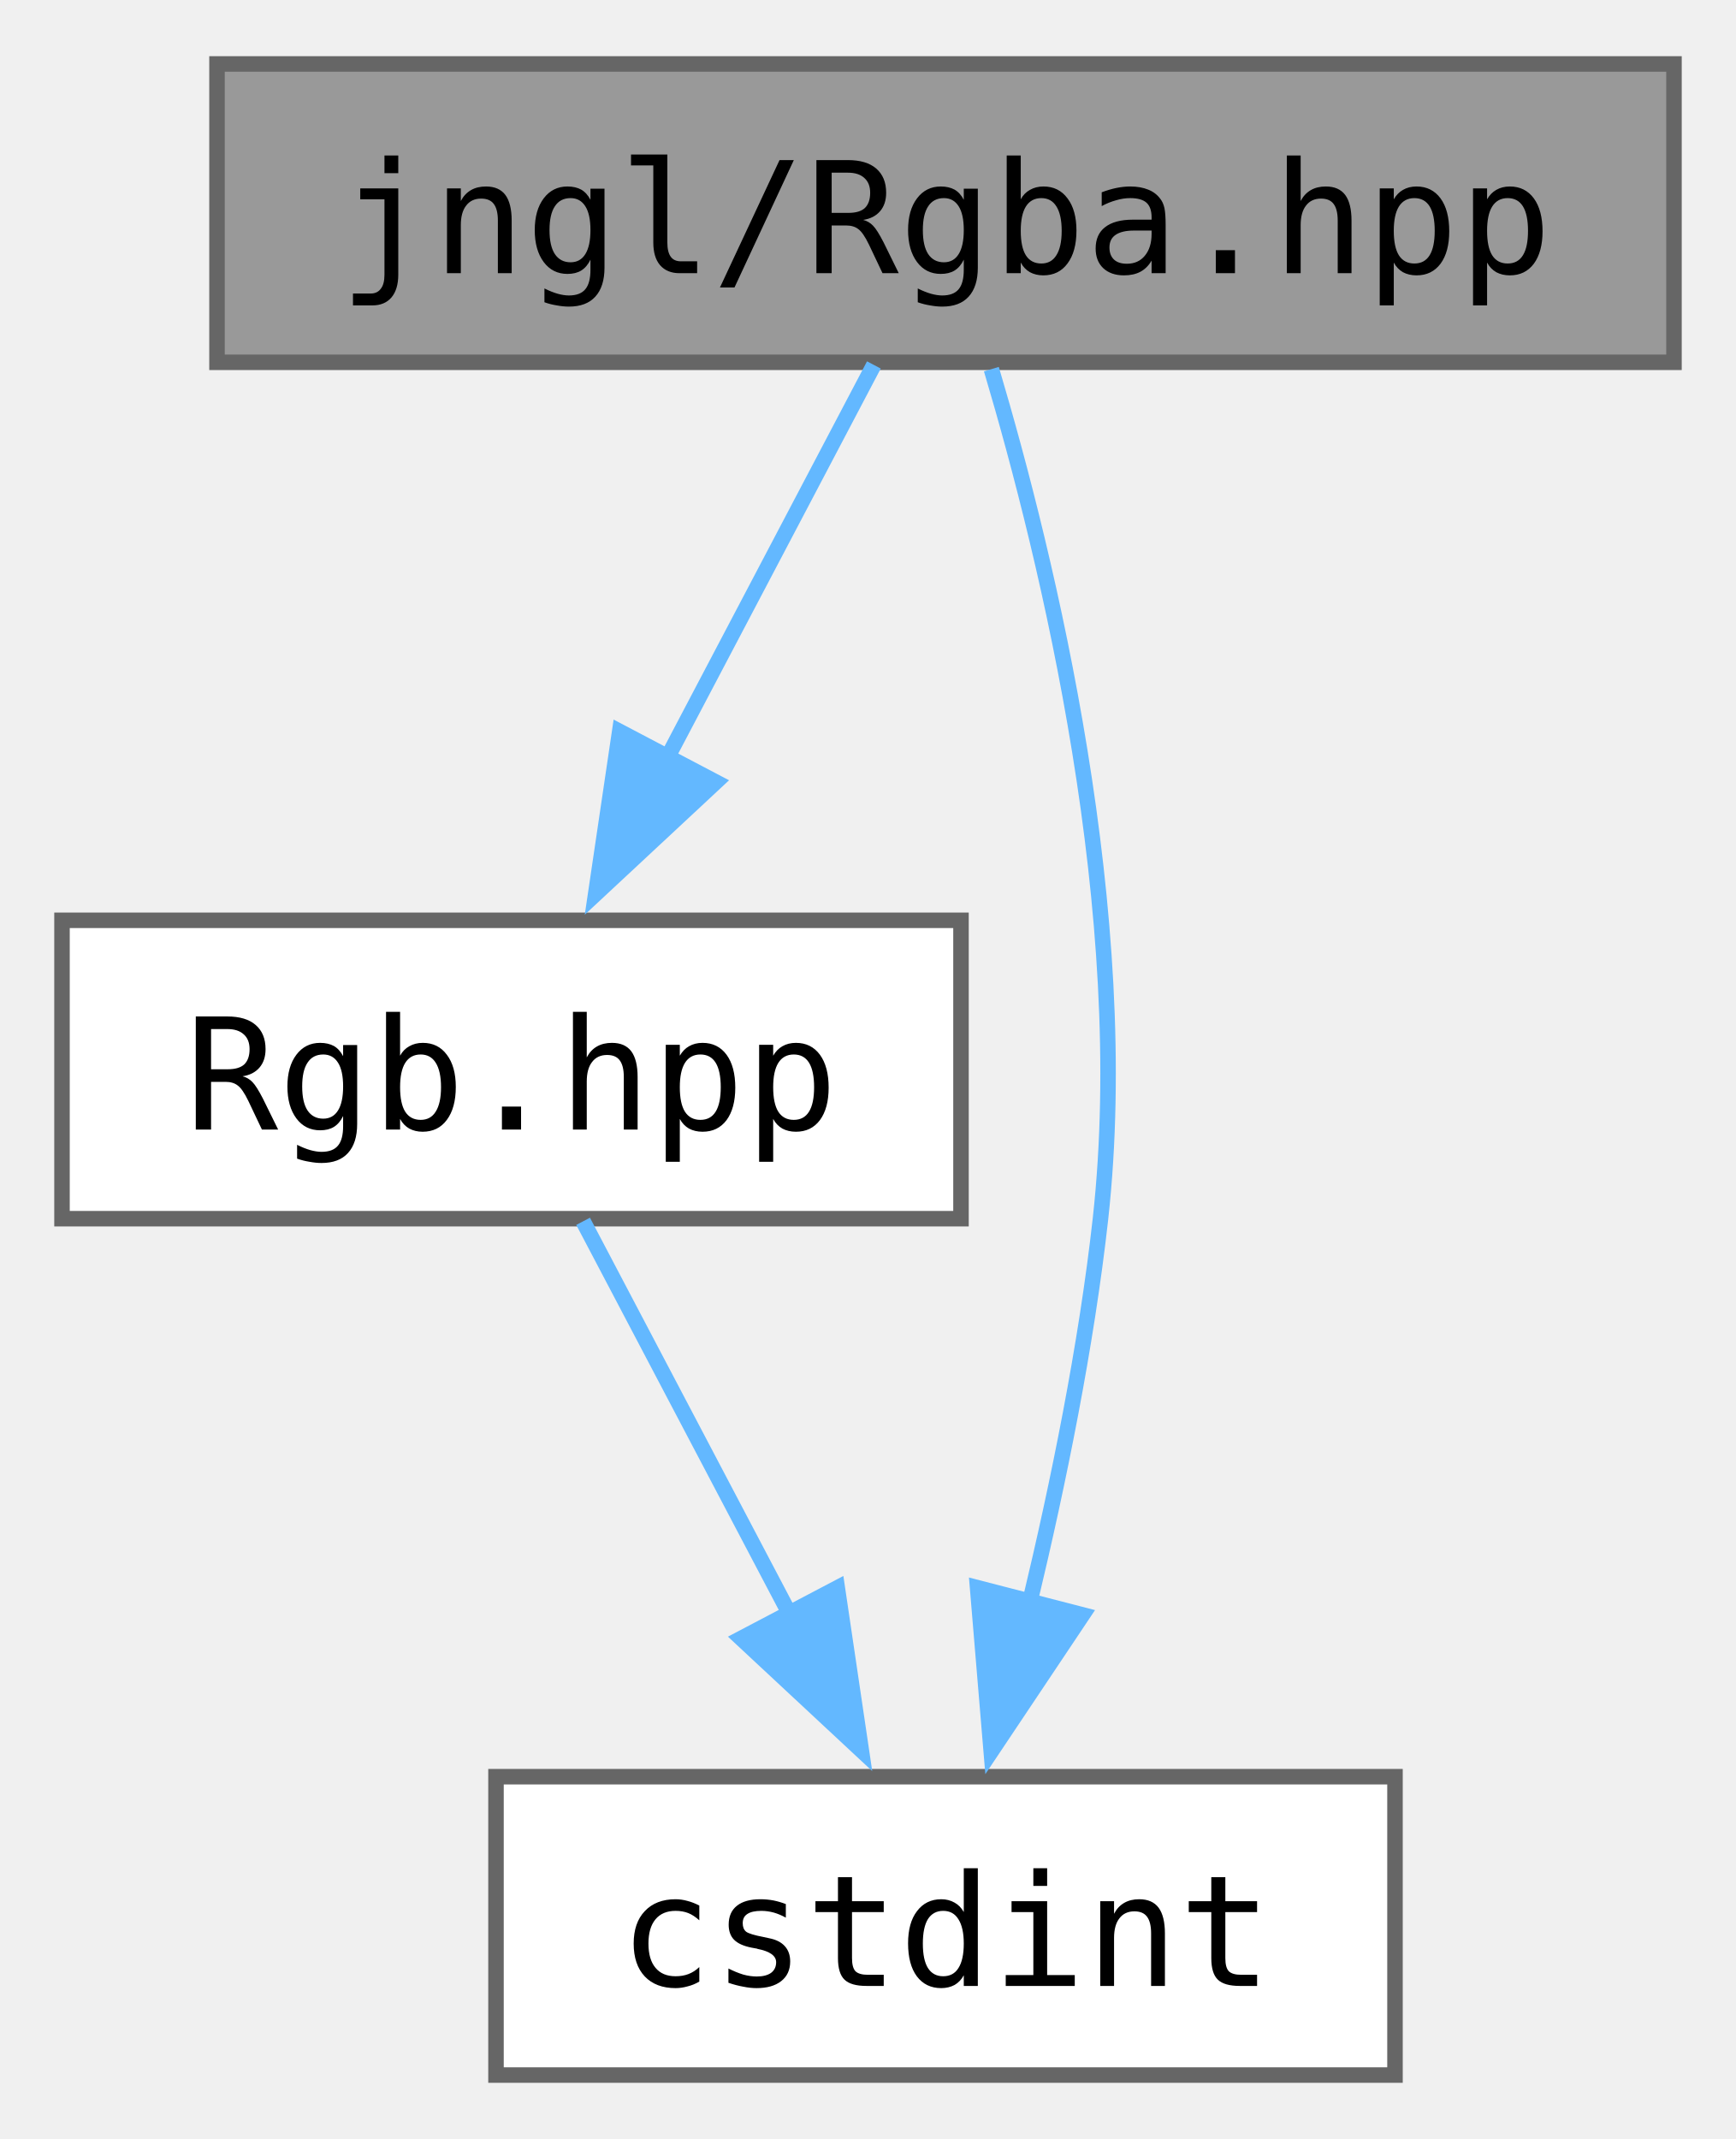
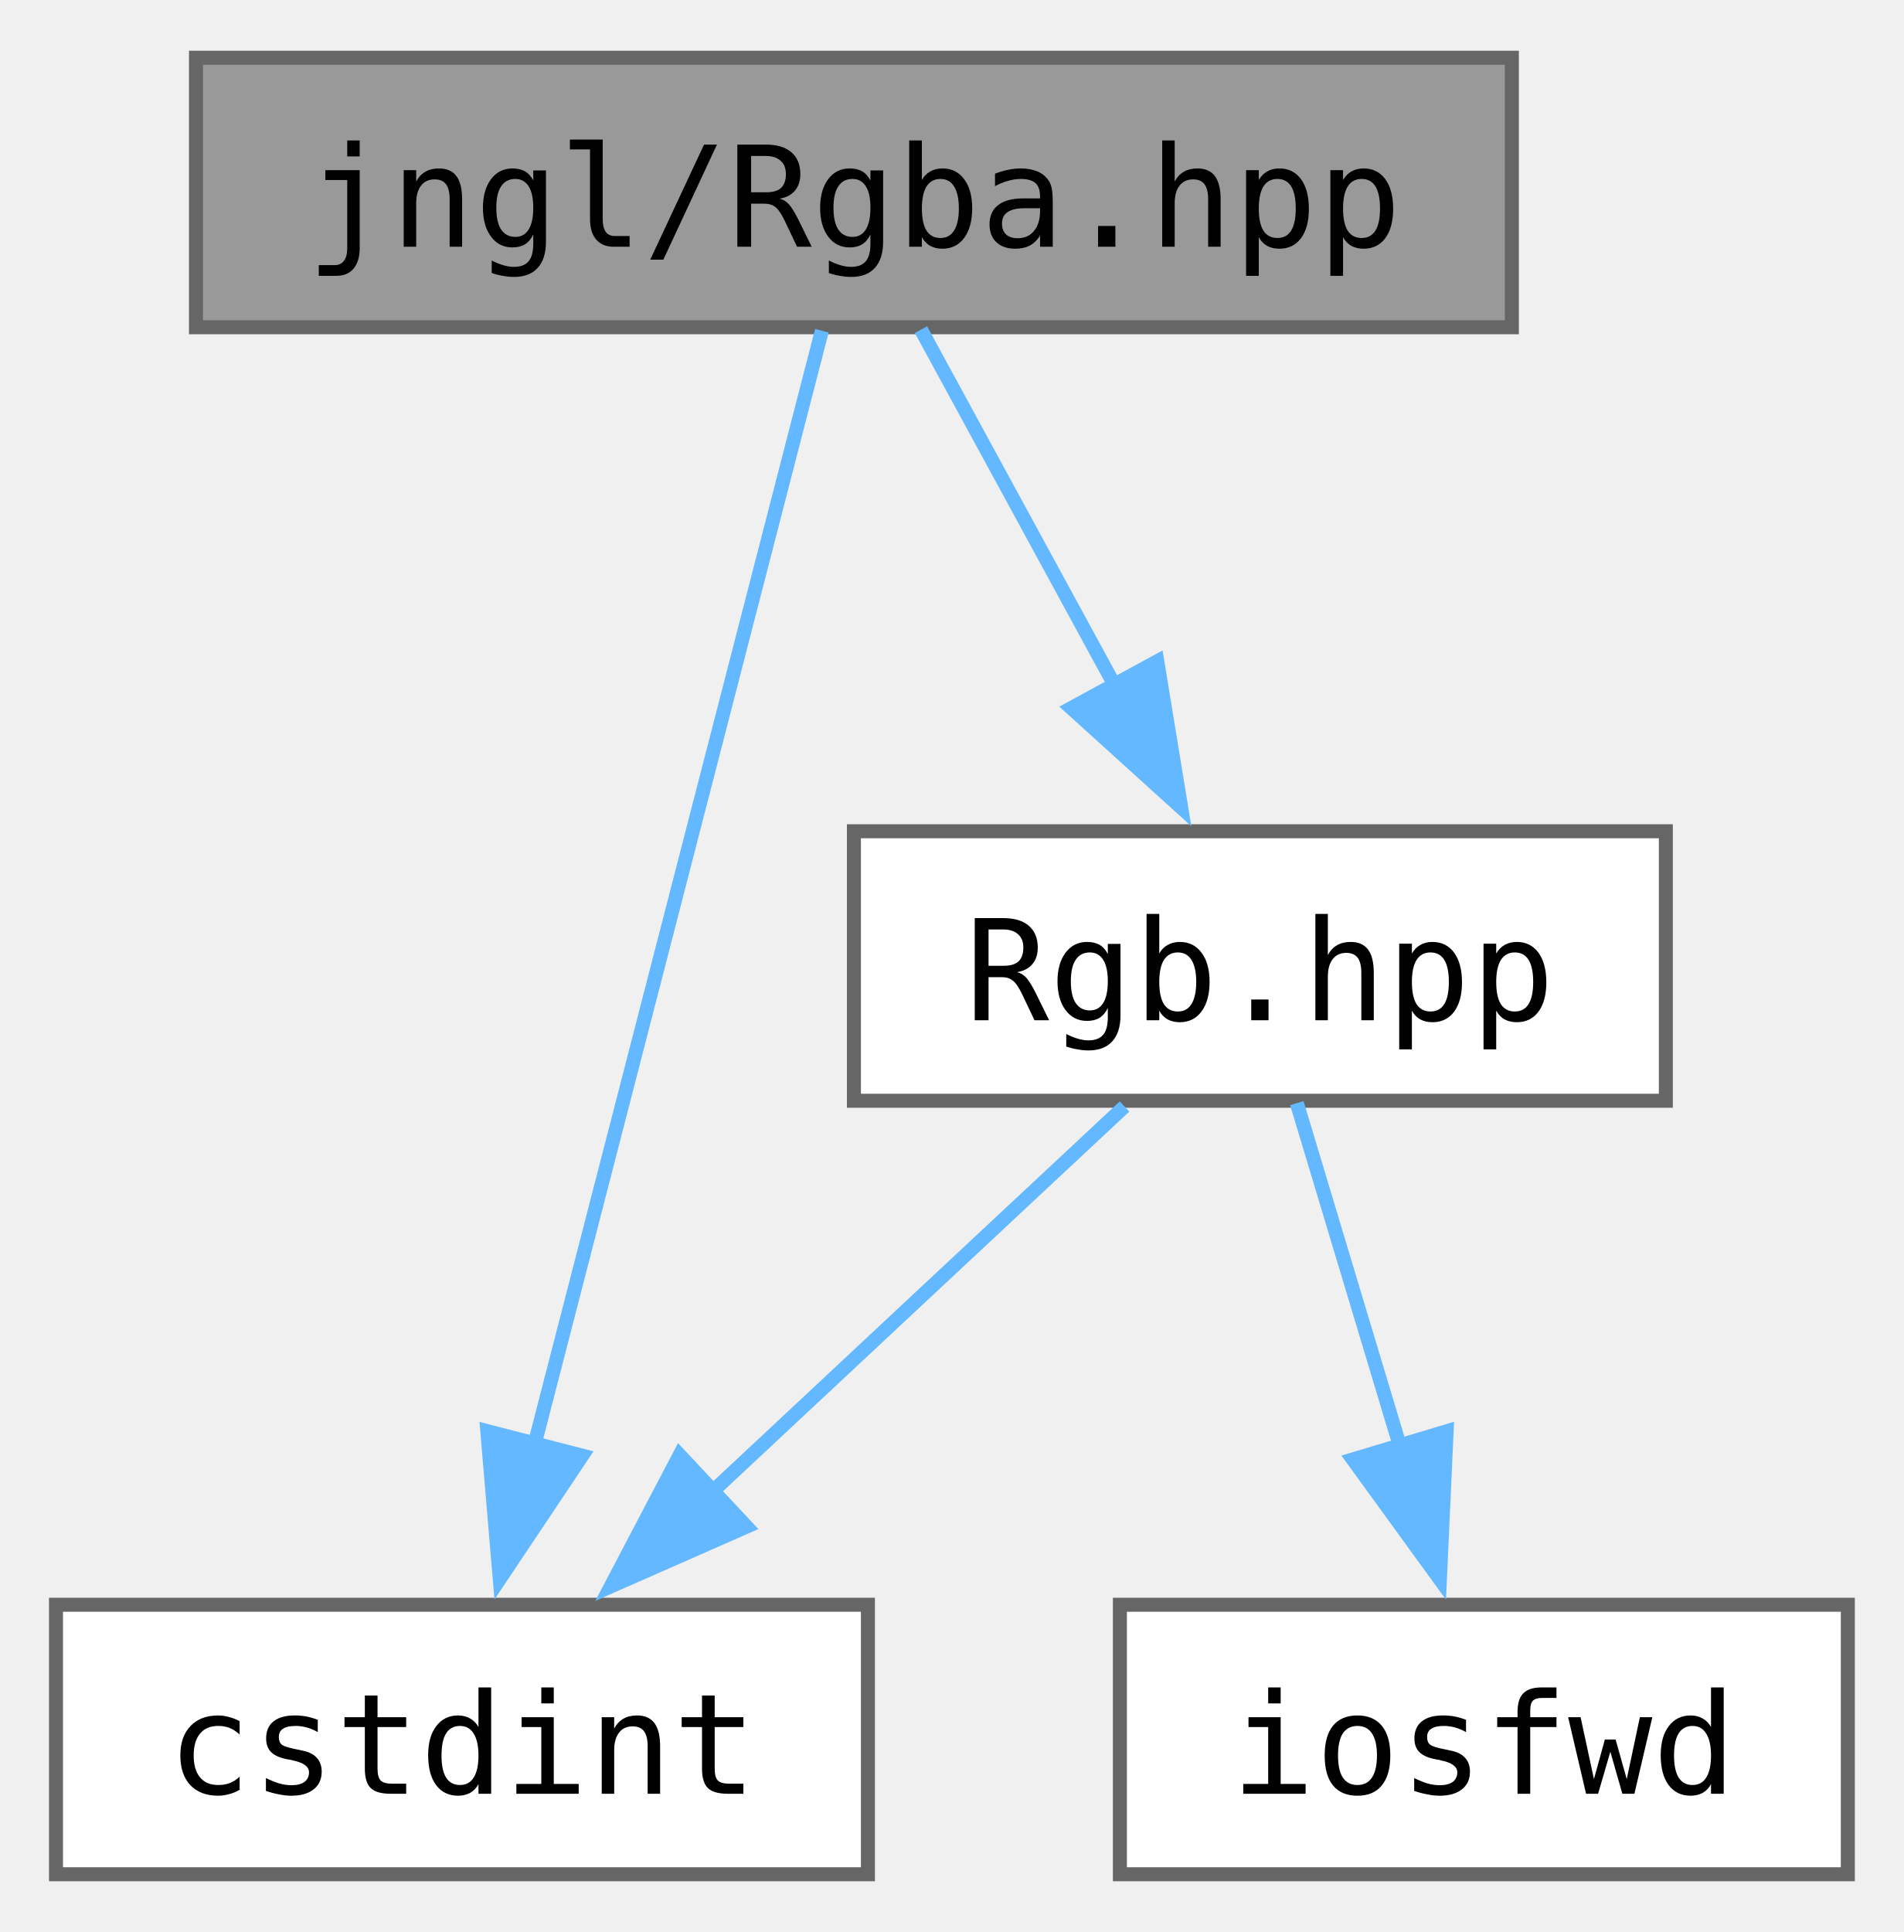
- <svg xmlns="http://www.w3.org/2000/svg" xmlns:xlink="http://www.w3.org/1999/xlink" width="112pt" height="138pt" viewBox="0.00 0.00 112.00 137.75">
+ <svg xmlns="http://www.w3.org/2000/svg" xmlns:xlink="http://www.w3.org/1999/xlink" width="136pt" height="138pt" viewBox="0.00 0.00 136.00 137.75">
  <g id="graph0" class="graph" transform="scale(1 1) rotate(0) translate(4 133.75)">
    <g id="Node000001" class="node">
      <g id="a_Node000001">
        <a xlink:title="Contains jngl::Rgba class.">
          <polygon fill="#999999" stroke="#666666" points="104,-129.75 10,-129.75 10,-110.5 104,-110.5 104,-129.75" />
          <text text-anchor="middle" x="57" y="-116.25" font-family="ui-monospace,monospace" font-size="10.00">jngl/Rgba.hpp</text>
        </a>
      </g>
    </g>
    <g id="Node000002" class="node">
      <g id="a_Node000002">
        <a xlink:href="Rgb_8hpp.html" target="_top" xlink:title="Contains jngl::Rgb class.">
-           <polygon fill="white" stroke="#666666" points="58,-74.5 0,-74.5 0,-55.25 58,-55.25 58,-74.5" />
-           <text text-anchor="middle" x="29" y="-61" font-family="ui-monospace,monospace" font-size="10.00">Rgb.hpp</text>
+           <polygon fill="white" stroke="#666666" points="115,-74.5 57,-74.5 57,-55.25 115,-55.25 115,-74.5" />
+           <text text-anchor="middle" x="86" y="-61" font-family="ui-monospace,monospace" font-size="10.00">Rgb.hpp</text>
        </a>
      </g>
    </g>
    <g id="edge1_Node000001_Node000002" class="edge">
      <g id="a_edge1_Node000001_Node000002">
        <a xlink:title=" ">
-           <path fill="none" stroke="#63b8ff" d="M52.38,-110.33C48.75,-103.44 43.57,-93.59 39.01,-84.91" />
-           <polygon fill="#63b8ff" stroke="#63b8ff" points="42.18,-83.42 34.43,-76.2 35.98,-86.68 42.18,-83.42" />
+           <path fill="none" stroke="#63b8ff" d="M61.79,-110.33C65.54,-103.44 70.91,-93.59 75.63,-84.91" />
+           <polygon fill="#63b8ff" stroke="#63b8ff" points="78.67,-86.64 80.38,-76.19 72.53,-83.3 78.67,-86.64" />
        </a>
      </g>
    </g>
    <g id="Node000003" class="node">
      <g id="a_Node000003">
        <a target="_parent" xlink:href="http://en.cppreference.com/w/cpp/header/cstdint.html" xlink:title=" ">
-           <polygon fill="white" stroke="#666666" points="86,-19.25 28,-19.25 28,0 86,0 86,-19.25" />
-           <text text-anchor="middle" x="57" y="-5.75" font-family="ui-monospace,monospace" font-size="10.00">cstdint</text>
+           <polygon fill="white" stroke="#666666" points="58,-19.25 0,-19.25 0,0 58,0 58,-19.25" />
+           <text text-anchor="middle" x="29" y="-5.75" font-family="ui-monospace,monospace" font-size="10.00">cstdint</text>
        </a>
      </g>
    </g>
-     <g id="edge3_Node000001_Node000003" class="edge">
-       <g id="a_edge3_Node000001_Node000003">
+     <g id="edge4_Node000001_Node000003" class="edge">
+       <g id="a_edge4_Node000001_Node000003">
        <a xlink:title=" ">
-           <path fill="none" stroke="#63b8ff" d="M59.96,-110.06C63.63,-97.71 69.17,-74.89 67,-55.25 66.09,-47.06 64.28,-38.18 62.44,-30.51" />
-           <polygon fill="#63b8ff" stroke="#63b8ff" points="65.84,-29.69 59.95,-20.88 59.07,-31.44 65.84,-29.69" />
+           <path fill="none" stroke="#63b8ff" d="M54.71,-110.25C50.24,-92.92 40.25,-54.23 34.13,-30.49" />
+           <polygon fill="#63b8ff" stroke="#63b8ff" points="37.59,-29.9 31.7,-21.09 30.81,-31.65 37.59,-29.9" />
        </a>
      </g>
    </g>
    <g id="edge2_Node000002_Node000003" class="edge">
      <g id="a_edge2_Node000002_Node000003">
        <a xlink:title=" ">
-           <path fill="none" stroke="#63b8ff" d="M33.62,-55.08C37.25,-48.19 42.43,-38.34 46.99,-29.66" />
-           <polygon fill="#63b8ff" stroke="#63b8ff" points="50.02,-31.43 51.57,-20.95 43.82,-28.17 50.02,-31.43" />
+           <path fill="none" stroke="#63b8ff" d="M76.33,-54.84C68.26,-47.3 56.53,-36.35 46.78,-27.23" />
+           <polygon fill="#63b8ff" stroke="#63b8ff" points="49.33,-24.83 39.63,-20.56 44.55,-29.94 49.33,-24.83" />
+         </a>
+       </g>
+     </g>
+     <g id="Node000004" class="node">
+       <g id="a_Node000004">
+         <a target="_parent" xlink:href="http://en.cppreference.com/w/cpp/header/iosfwd.html" xlink:title=" ">
+           <polygon fill="white" stroke="#666666" points="128,-19.25 76,-19.25 76,0 128,0 128,-19.25" />
+           <text text-anchor="middle" x="102" y="-5.75" font-family="ui-monospace,monospace" font-size="10.00">iosfwd</text>
+         </a>
+       </g>
+     </g>
+     <g id="edge3_Node000002_Node000004" class="edge">
+       <g id="a_edge3_Node000002_Node000004">
+         <a xlink:title=" ">
+           <path fill="none" stroke="#63b8ff" d="M88.64,-55.08C90.64,-48.42 93.48,-38.99 96.02,-30.53" />
+           <polygon fill="#63b8ff" stroke="#63b8ff" points="99.34,-31.64 98.86,-21.06 92.64,-29.63 99.34,-31.64" />
        </a>
      </g>
    </g>
  </g>
</svg>
